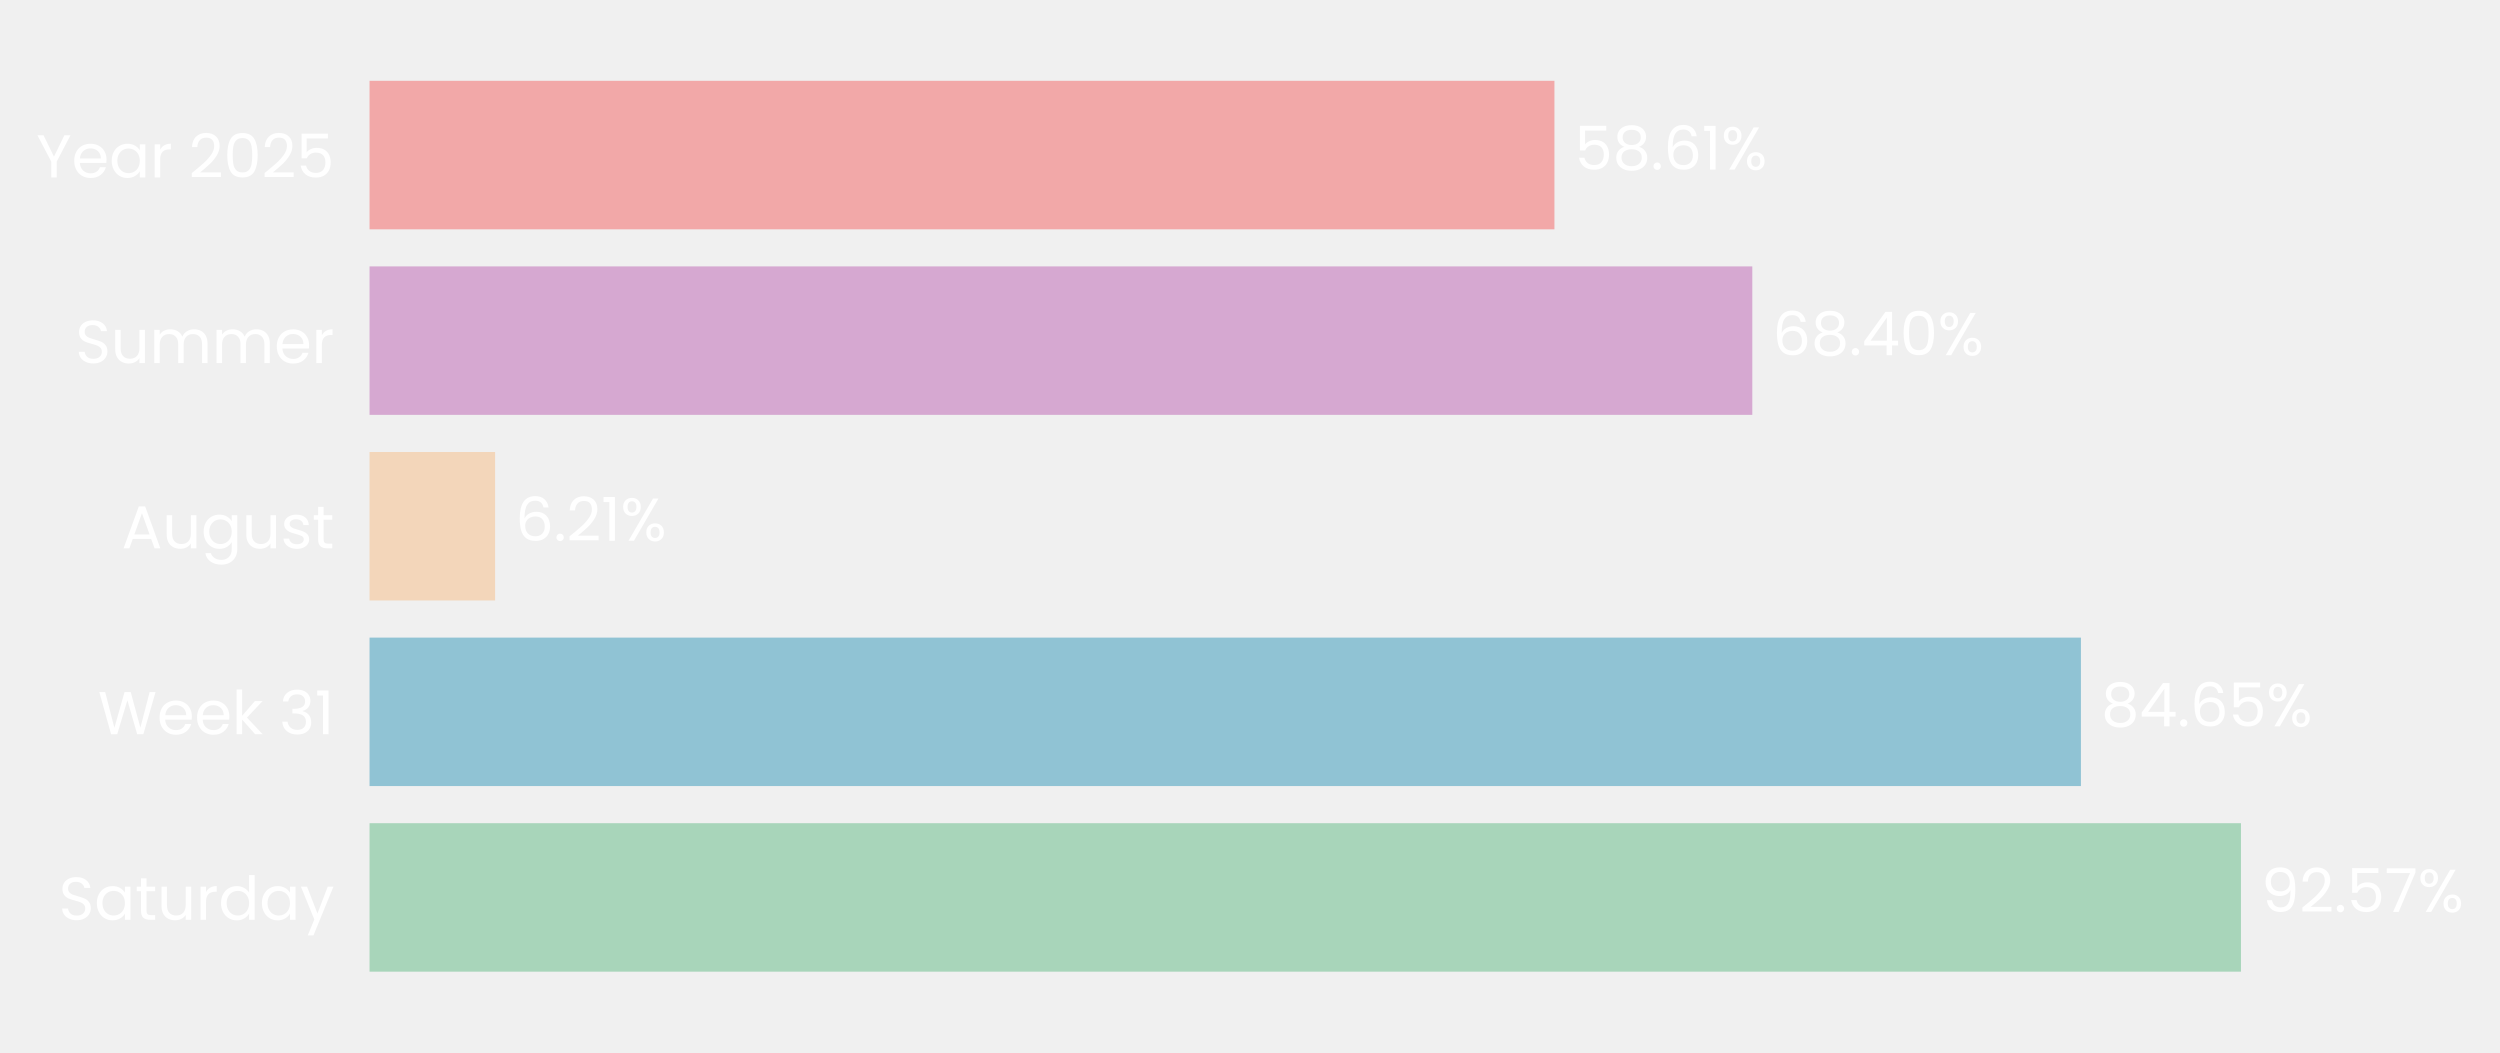
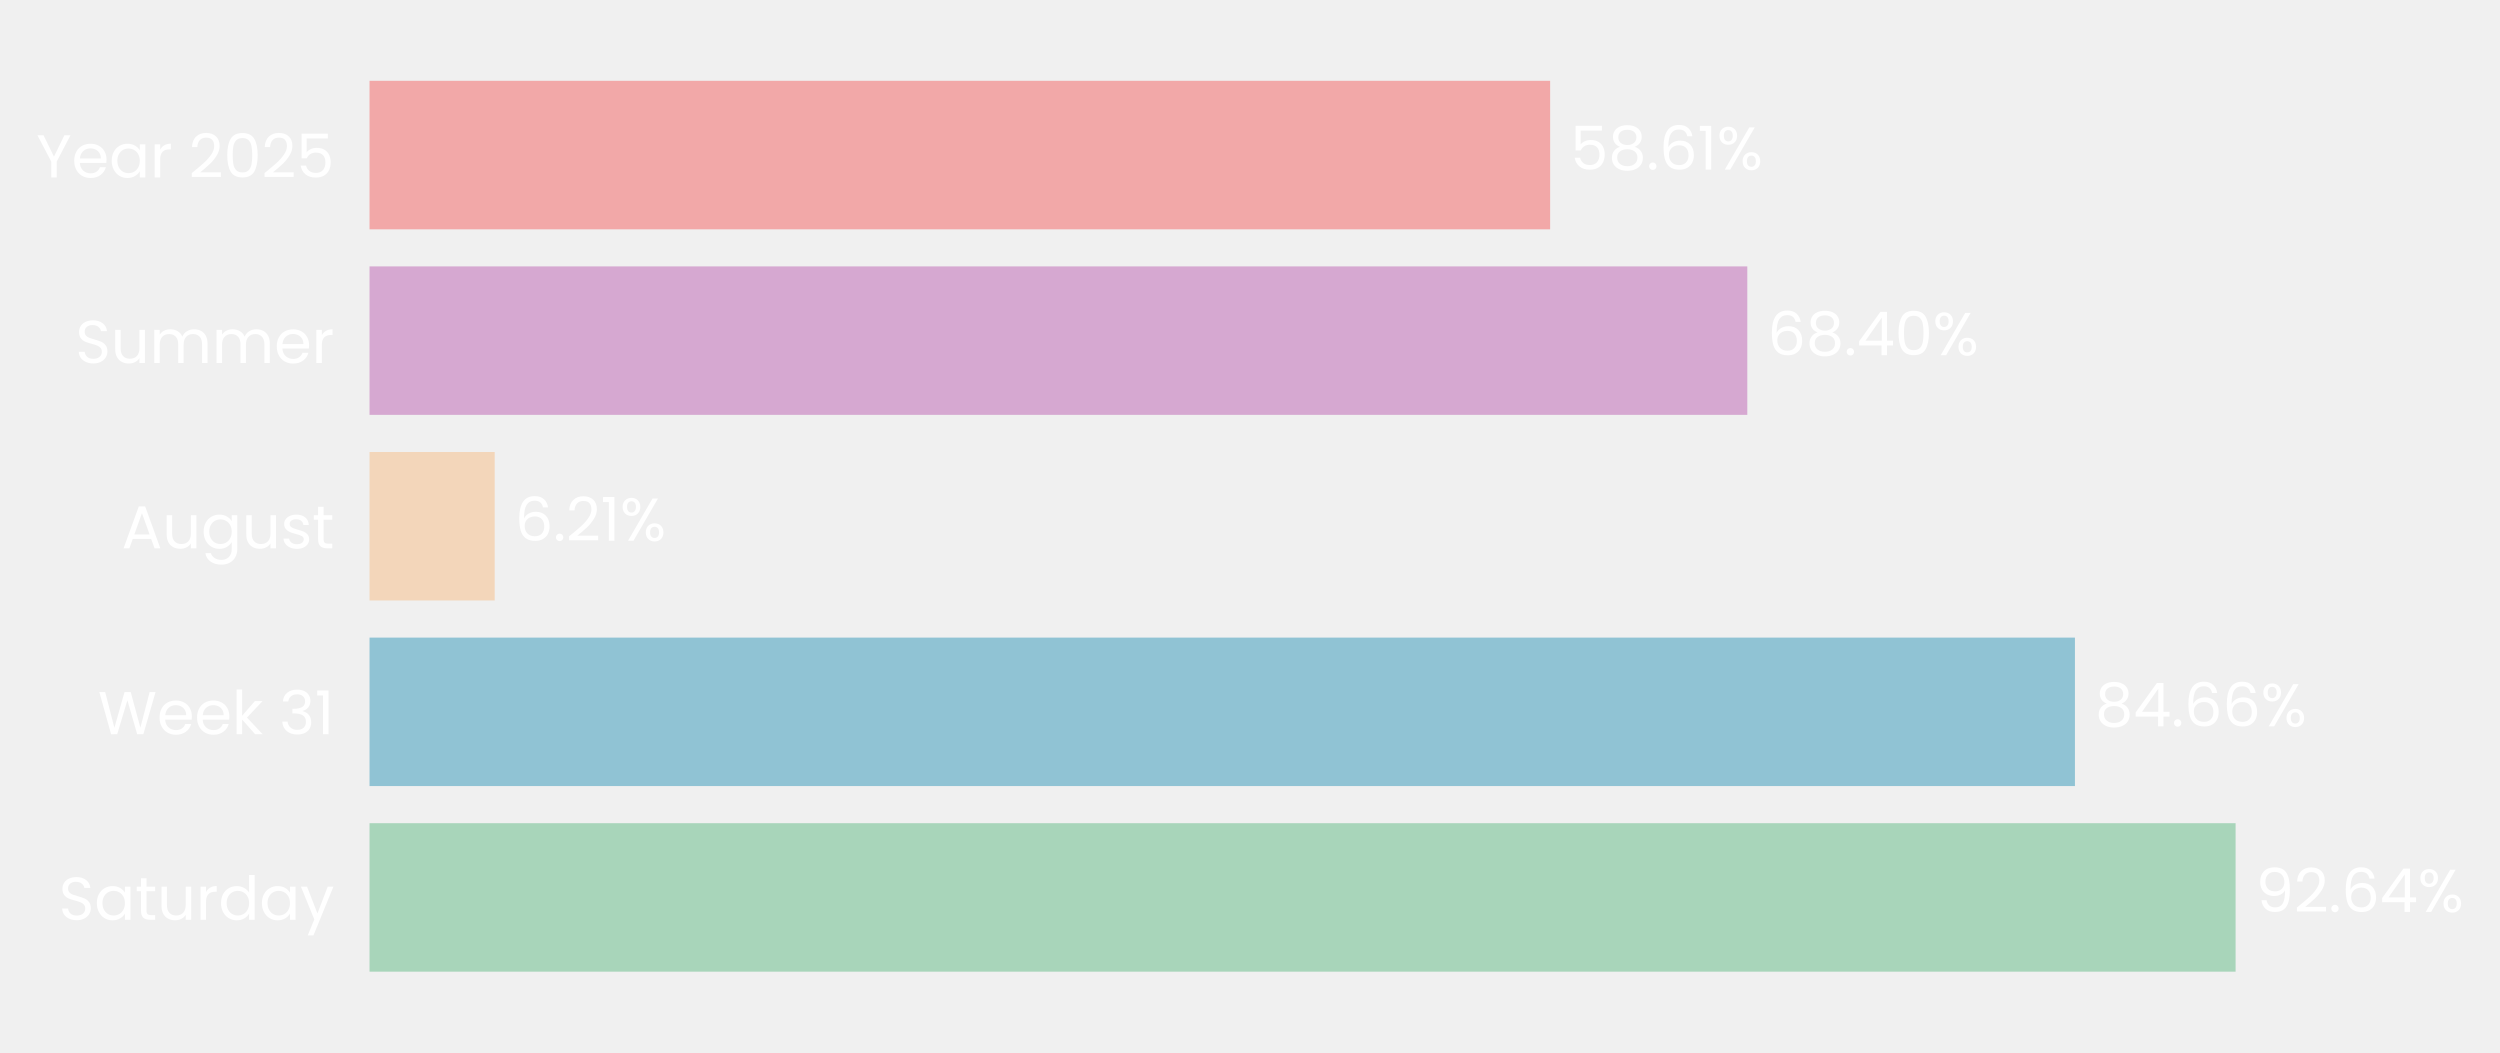
- <svg xmlns="http://www.w3.org/2000/svg" xmlns:xlink="http://www.w3.org/1999/xlink" width="495.964pt" height="208.8pt" viewBox="0 0 495.964 208.8" version="1.1">
+ <svg xmlns="http://www.w3.org/2000/svg" xmlns:xlink="http://www.w3.org/1999/xlink" width="495.975pt" height="208.8pt" viewBox="0 0 495.975 208.8" version="1.1">
  <defs>
    <style type="text/css">*{stroke-linejoin: round; stroke-linecap: butt}</style>
  </defs>
  <g id="figure_1">
    <g id="patch_1">
-       <path d="M 0 208.8  L 495.964 208.8  L 495.964 0  L 0 0  L 0 208.8  z " style="fill: none" />
+       <path d="M 0 208.8  L 495.975 208.8  L 495.975 0  L 0 0  L 0 208.8  z " style="fill: none" />
    </g>
    <g id="axes_1">
      <g id="patch_2">
-         <path d="M 73.311 201.6  L 474.379 201.6  L 474.379 7.2  L 73.311 7.2  L 73.311 201.6  z " style="fill: none" />
+         <path d="M 73.311 201.6  L 472.938 201.6  L 472.938 7.2  L 73.311 7.2  L 73.311 201.6  z " style="fill: none" />
      </g>
      <g id="patch_3">
-         <path d="M 73.311 192.764  L 444.577 192.764  L 444.577 163.309  L 73.311 163.309  z " clip-path="url(#pde7e541cd5)" style="fill: #a8d5ba" />
+         <path d="M 73.311 192.764  L 443.521 192.764  L 443.521 163.309  L 73.311 163.309  z " clip-path="url(#pab60dd7768)" style="fill: #a8d5ba" />
      </g>
      <g id="patch_4">
-         <path d="M 73.311 155.945  L 412.826 155.945  L 412.826 126.491  L 73.311 126.491  z " clip-path="url(#pde7e541cd5)" style="fill: #90c3d4" />
+         <path d="M 73.311 155.945  L 411.646 155.945  L 411.646 126.491  L 73.311 126.491  z " clip-path="url(#pab60dd7768)" style="fill: #90c3d4" />
      </g>
      <g id="patch_5">
-         <path d="M 73.311 119.127  L 98.225 119.127  L 98.225 89.673  L 73.311 89.673  z " clip-path="url(#pde7e541cd5)" style="fill: #f3d6ba" />
+         <path d="M 73.311 119.127  L 98.145 119.127  L 98.145 89.673  L 73.311 89.673  z " clip-path="url(#pab60dd7768)" style="fill: #f3d6ba" />
      </g>
      <g id="patch_6">
-         <path d="M 73.311 82.309  L 347.632 82.309  L 347.632 52.855  L 73.311 52.855  z " clip-path="url(#pde7e541cd5)" style="fill: #d6a8d1" />
+         <path d="M 73.311 82.309  L 346.649 82.309  L 346.649 52.855  L 73.311 52.855  z " clip-path="url(#pab60dd7768)" style="fill: #d6a8d1" />
      </g>
      <g id="patch_7">
-         <path d="M 73.311 45.491  L 308.376 45.491  L 308.376 16.036  L 73.311 16.036  z " clip-path="url(#pde7e541cd5)" style="fill: #f2a8a8" />
+         <path d="M 73.311 45.491  L 307.532 45.491  L 307.532 16.036  L 73.311 16.036  z " clip-path="url(#pab60dd7768)" style="fill: #f2a8a8" />
      </g>
      <g id="matplotlib.axis_1">
        <g id="ytick_1">
          <g id="text_1">
            <g style="fill: #ffffff" transform="translate(11.65312 182.4764) scale(0.12 -0.12)">
              <defs>
                <path id="Poppins-Regular-53" d="M 1907 -45  Q 1466 -45 1117 112  Q 768 269 569 547  Q 371 826 365 1190  L 986 1190  Q 1018 877 1245 662  Q 1472 448 1907 448  Q 2323 448 2563 656  Q 2803 864 2803 1190  Q 2803 1446 2662 1606  Q 2522 1766 2310 1849  Q 2099 1933 1741 2029  Q 1299 2144 1033 2259  Q 768 2374 579 2620  Q 390 2867 390 3283  Q 390 3648 576 3929  Q 762 4211 1098 4364  Q 1434 4518 1869 4518  Q 2496 4518 2896 4204  Q 3296 3891 3347 3373  L 2707 3373  Q 2675 3629 2438 3824  Q 2202 4019 1811 4019  Q 1446 4019 1216 3830  Q 986 3642 986 3302  Q 986 3059 1123 2905  Q 1261 2752 1462 2672  Q 1664 2592 2029 2490  Q 2470 2368 2739 2249  Q 3008 2131 3200 1884  Q 3392 1638 3392 1216  Q 3392 890 3219 602  Q 3046 314 2707 134  Q 2368 -45 1907 -45  z " transform="scale(0.015625)" />
                <path id="Poppins-Regular-61" d="M 275 1766  Q 275 2304 492 2710  Q 710 3117 1091 3341  Q 1472 3565 1939 3565  Q 2400 3565 2739 3366  Q 3078 3168 3245 2867  L 3245 3507  L 3834 3507  L 3834 0  L 3245 0  L 3245 653  Q 3072 346 2729 144  Q 2387 -58 1933 -58  Q 1466 -58 1088 172  Q 710 403 492 819  Q 275 1235 275 1766  z M 3245 1760  Q 3245 2157 3085 2451  Q 2925 2746 2653 2902  Q 2381 3059 2054 3059  Q 1728 3059 1459 2905  Q 1190 2752 1030 2457  Q 870 2163 870 1766  Q 870 1363 1030 1065  Q 1190 768 1459 611  Q 1728 454 2054 454  Q 2381 454 2653 611  Q 2925 768 3085 1065  Q 3245 1363 3245 1760  z " transform="scale(0.015625)" />
                <path id="Poppins-Regular-74" d="M 1203 3027  L 1203 960  Q 1203 704 1312 598  Q 1421 493 1690 493  L 2118 493  L 2118 0  L 1594 0  Q 1107 0 864 224  Q 621 448 621 960  L 621 3027  L 166 3027  L 166 3507  L 621 3507  L 621 4390  L 1203 4390  L 1203 3507  L 2118 3507  L 2118 3027  L 1203 3027  z " transform="scale(0.015625)" />
                <path id="Poppins-Regular-75" d="M 3603 3507  L 3603 0  L 3021 0  L 3021 518  Q 2854 250 2556 99  Q 2259 -51 1901 -51  Q 1491 -51 1164 118  Q 838 288 649 627  Q 461 966 461 1453  L 461 3507  L 1037 3507  L 1037 1530  Q 1037 1011 1299 732  Q 1562 454 2016 454  Q 2483 454 2752 742  Q 3021 1030 3021 1581  L 3021 3507  L 3603 3507  z " transform="scale(0.015625)" />
                <path id="Poppins-Regular-72" d="M 1075 2938  Q 1229 3238 1513 3404  Q 1798 3571 2208 3571  L 2208 2970  L 2054 2970  Q 1075 2970 1075 1907  L 1075 0  L 493 0  L 493 3507  L 1075 3507  L 1075 2938  z " transform="scale(0.015625)" />
                <path id="Poppins-Regular-64" d="M 275 1766  Q 275 2304 492 2710  Q 710 3117 1091 3341  Q 1472 3565 1946 3565  Q 2355 3565 2707 3376  Q 3059 3187 3245 2880  L 3245 4736  L 3834 4736  L 3834 0  L 3245 0  L 3245 659  Q 3072 346 2733 144  Q 2394 -58 1939 -58  Q 1472 -58 1091 172  Q 710 403 492 819  Q 275 1235 275 1766  z M 3245 1760  Q 3245 2157 3085 2451  Q 2925 2746 2653 2902  Q 2381 3059 2054 3059  Q 1728 3059 1459 2905  Q 1190 2752 1030 2457  Q 870 2163 870 1766  Q 870 1363 1030 1065  Q 1190 768 1459 611  Q 1728 454 2054 454  Q 2381 454 2653 611  Q 2925 768 3085 1065  Q 3245 1363 3245 1760  z " transform="scale(0.015625)" />
                <path id="Poppins-Regular-79" d="M 3514 3507  L 1402 -1651  L 800 -1651  L 1491 38  L 77 3507  L 723 3507  L 1824 666  L 2912 3507  L 3514 3507  z " transform="scale(0.015625)" />
              </defs>
              <use xlink:href="#Poppins-Regular-53" />
              <use xlink:href="#Poppins-Regular-61" transform="translate(58.7 0)" />
              <use xlink:href="#Poppins-Regular-74" transform="translate(126.3 0)" />
              <use xlink:href="#Poppins-Regular-75" transform="translate(162.7 0)" />
              <use xlink:href="#Poppins-Regular-72" transform="translate(226.7 0)" />
              <use xlink:href="#Poppins-Regular-64" transform="translate(264 0)" />
              <use xlink:href="#Poppins-Regular-61" transform="translate(331.5999 0)" />
              <use xlink:href="#Poppins-Regular-79" transform="translate(399.1999 0)" />
            </g>
          </g>
        </g>
        <g id="ytick_2">
          <g id="text_2">
            <g style="fill: #ffffff" transform="translate(19.42687 145.6582) scale(0.12 -0.12)">
              <defs>
                <path id="Poppins-Regular-57" d="M 6099 4461  L 4806 0  L 4154 0  L 3117 3590  L 2042 0  L 1395 -6  L 147 4461  L 768 4461  L 1741 678  L 2816 4461  L 3469 4461  L 4493 691  L 5472 4461  L 6099 4461  z " transform="scale(0.015625)" />
                <path id="Poppins-Regular-65" d="M 3693 1888  Q 3693 1722 3674 1536  L 870 1536  Q 902 1018 1225 726  Q 1549 435 2010 435  Q 2387 435 2640 611  Q 2893 787 2995 1082  L 3622 1082  Q 3482 576 3059 259  Q 2637 -58 2010 -58  Q 1510 -58 1116 166  Q 723 390 499 803  Q 275 1216 275 1760  Q 275 2304 492 2713  Q 710 3123 1104 3344  Q 1498 3565 2010 3565  Q 2509 3565 2893 3347  Q 3277 3130 3485 2749  Q 3693 2368 3693 1888  z M 3091 2010  Q 3091 2342 2944 2582  Q 2797 2822 2544 2947  Q 2291 3072 1984 3072  Q 1542 3072 1232 2790  Q 922 2509 877 2010  L 3091 2010  z " transform="scale(0.015625)" />
                <path id="Poppins-Regular-6b" d="M 2451 0  L 1075 1549  L 1075 0  L 493 0  L 493 4736  L 1075 4736  L 1075 1952  L 2426 3507  L 3238 3507  L 1587 1760  L 3245 0  L 2451 0  z " transform="scale(0.015625)" />
                <path id="Poppins-Regular-20" transform="scale(0.015625)" />
                <path id="Poppins-Regular-33" d="M 384 3462  Q 429 4051 838 4384  Q 1248 4717 1901 4717  Q 2336 4717 2653 4560  Q 2970 4403 3133 4134  Q 3296 3866 3296 3526  Q 3296 3130 3069 2842  Q 2842 2554 2477 2470  L 2477 2438  Q 2893 2336 3136 2035  Q 3379 1734 3379 1248  Q 3379 883 3212 592  Q 3046 301 2713 134  Q 2381 -32 1914 -32  Q 1235 -32 800 323  Q 365 678 314 1331  L 877 1331  Q 922 947 1190 704  Q 1459 461 1907 461  Q 2355 461 2588 694  Q 2822 928 2822 1299  Q 2822 1779 2502 1990  Q 2182 2202 1536 2202  L 1389 2202  L 1389 2688  L 1542 2688  Q 2131 2694 2432 2883  Q 2733 3072 2733 3469  Q 2733 3808 2512 4013  Q 2291 4218 1882 4218  Q 1485 4218 1241 4013  Q 998 3808 954 3462  L 384 3462  z " transform="scale(0.015625)" />
                <path id="Poppins-Regular-31" d="M 243 4096  L 243 4627  L 1446 4627  L 1446 0  L 858 0  L 858 4096  L 243 4096  z " transform="scale(0.015625)" />
              </defs>
              <use xlink:href="#Poppins-Regular-57" />
              <use xlink:href="#Poppins-Regular-65" transform="translate(97.59999 0)" />
              <use xlink:href="#Poppins-Regular-65" transform="translate(159.6 0)" />
              <use xlink:href="#Poppins-Regular-6b" transform="translate(221.6 0)" />
              <use xlink:href="#Poppins-Regular-20" transform="translate(273.0999 0)" />
              <use xlink:href="#Poppins-Regular-33" transform="translate(299.7999 0)" />
              <use xlink:href="#Poppins-Regular-31" transform="translate(358.6999 0)" />
            </g>
          </g>
        </g>
        <g id="ytick_3">
          <g id="text_3">
            <g style="fill: #ffffff" transform="translate(24.11812 108.78) scale(0.12 -0.12)">
              <defs>
                <path id="Poppins-Regular-41" d="M 3130 992  L 1184 992  L 826 0  L 211 0  L 1824 4435  L 2496 4435  L 4102 0  L 3488 0  L 3130 992  z M 2963 1466  L 2157 3718  L 1350 1466  L 2963 1466  z " transform="scale(0.015625)" />
                <path id="Poppins-Regular-67" d="M 1939 3565  Q 2394 3565 2736 3366  Q 3078 3168 3245 2867  L 3245 3507  L 3834 3507  L 3834 -77  Q 3834 -557 3629 -931  Q 3424 -1306 3043 -1517  Q 2662 -1728 2157 -1728  Q 1466 -1728 1005 -1401  Q 544 -1075 461 -512  L 1037 -512  Q 1133 -832 1433 -1027  Q 1734 -1222 2157 -1222  Q 2637 -1222 2941 -921  Q 3245 -621 3245 -77  L 3245 659  Q 3072 352 2733 147  Q 2394 -58 1939 -58  Q 1472 -58 1091 172  Q 710 403 492 819  Q 275 1235 275 1766  Q 275 2304 492 2710  Q 710 3117 1091 3341  Q 1472 3565 1939 3565  z M 3245 1760  Q 3245 2157 3085 2451  Q 2925 2746 2653 2902  Q 2381 3059 2054 3059  Q 1728 3059 1459 2905  Q 1190 2752 1030 2457  Q 870 2163 870 1766  Q 870 1363 1030 1065  Q 1190 768 1459 611  Q 1728 454 2054 454  Q 2381 454 2653 611  Q 2925 768 3085 1065  Q 3245 1363 3245 1760  z " transform="scale(0.015625)" />
                <path id="Poppins-Regular-73" d="M 1734 -58  Q 1331 -58 1011 80  Q 691 218 505 464  Q 320 710 301 1030  L 902 1030  Q 928 768 1149 601  Q 1370 435 1728 435  Q 2061 435 2253 582  Q 2445 730 2445 954  Q 2445 1184 2240 1296  Q 2035 1408 1606 1517  Q 1216 1619 969 1724  Q 723 1830 547 2038  Q 371 2246 371 2586  Q 371 2854 531 3078  Q 691 3302 985 3433  Q 1280 3565 1658 3565  Q 2240 3565 2598 3270  Q 2957 2976 2982 2464  L 2400 2464  Q 2381 2739 2179 2905  Q 1978 3072 1638 3072  Q 1325 3072 1139 2937  Q 954 2803 954 2586  Q 954 2413 1066 2301  Q 1178 2189 1347 2121  Q 1517 2054 1818 1971  Q 2195 1869 2432 1769  Q 2669 1670 2838 1472  Q 3008 1274 3014 954  Q 3014 666 2854 435  Q 2694 205 2403 73  Q 2112 -58 1734 -58  z " transform="scale(0.015625)" />
              </defs>
              <use xlink:href="#Poppins-Regular-41" />
              <use xlink:href="#Poppins-Regular-75" transform="translate(67.39999 0)" />
              <use xlink:href="#Poppins-Regular-67" transform="translate(131.4 0)" />
              <use xlink:href="#Poppins-Regular-75" transform="translate(199 0)" />
              <use xlink:href="#Poppins-Regular-73" transform="translate(263 0)" />
              <use xlink:href="#Poppins-Regular-74" transform="translate(315.2 0)" />
            </g>
          </g>
        </g>
        <g id="ytick_4">
          <g id="text_4">
            <g style="fill: #ffffff" transform="translate(14.95125 72.02182) scale(0.12 -0.12)">
              <defs>
                <path id="Poppins-Regular-6d" d="M 4710 3571  Q 5120 3571 5440 3401  Q 5760 3232 5945 2893  Q 6131 2554 6131 2067  L 6131 0  L 5555 0  L 5555 1984  Q 5555 2509 5296 2787  Q 5037 3066 4595 3066  Q 4141 3066 3872 2774  Q 3603 2483 3603 1933  L 3603 0  L 3027 0  L 3027 1984  Q 3027 2509 2768 2787  Q 2509 3066 2067 3066  Q 1613 3066 1344 2774  Q 1075 2483 1075 1933  L 1075 0  L 493 0  L 493 3507  L 1075 3507  L 1075 3002  Q 1248 3277 1539 3424  Q 1830 3571 2182 3571  Q 2624 3571 2963 3372  Q 3302 3174 3469 2790  Q 3616 3162 3955 3366  Q 4294 3571 4710 3571  z " transform="scale(0.015625)" />
              </defs>
              <use xlink:href="#Poppins-Regular-53" />
              <use xlink:href="#Poppins-Regular-75" transform="translate(58.7 0)" />
              <use xlink:href="#Poppins-Regular-6d" transform="translate(122.7 0)" />
              <use xlink:href="#Poppins-Regular-6d" transform="translate(225.7 0)" />
              <use xlink:href="#Poppins-Regular-65" transform="translate(328.7 0)" />
              <use xlink:href="#Poppins-Regular-72" transform="translate(390.6999 0)" />
            </g>
          </g>
        </g>
        <g id="ytick_5">
          <g id="text_5">
            <g style="fill: #ffffff" transform="translate(7.2 35.20364) scale(0.12 -0.12)">
              <defs>
                <path id="Poppins-Regular-59" d="M 3616 4461  L 2163 1683  L 2163 0  L 1581 0  L 1581 1683  L 122 4461  L 768 4461  L 1869 2202  L 2970 4461  L 3616 4461  z " transform="scale(0.015625)" />
                <path id="Poppins-Regular-32" d="M 326 467  Q 1139 1120 1600 1539  Q 2061 1958 2377 2416  Q 2694 2874 2694 3315  Q 2694 3731 2492 3971  Q 2291 4211 1843 4211  Q 1408 4211 1168 3939  Q 928 3667 909 3213  L 346 3213  Q 371 3930 780 4320  Q 1190 4710 1837 4710  Q 2496 4710 2883 4345  Q 3270 3981 3270 3341  Q 3270 2810 2953 2307  Q 2637 1805 2233 1424  Q 1830 1043 1203 538  L 3405 538  L 3405 51  L 326 51  L 326 467  z " transform="scale(0.015625)" />
                <path id="Poppins-Regular-30" d="M 397 2362  Q 397 3462 755 4080  Q 1114 4698 2010 4698  Q 2899 4698 3257 4080  Q 3616 3462 3616 2362  Q 3616 1242 3257 621  Q 2899 0 2010 0  Q 1114 0 755 621  Q 397 1242 397 2362  z M 3040 2362  Q 3040 2918 2966 3305  Q 2893 3693 2665 3929  Q 2438 4166 2010 4166  Q 1574 4166 1347 3929  Q 1120 3693 1046 3305  Q 973 2918 973 2362  Q 973 1786 1046 1395  Q 1120 1005 1347 768  Q 1574 531 2010 531  Q 2438 531 2665 768  Q 2893 1005 2966 1395  Q 3040 1786 3040 2362  z " transform="scale(0.015625)" />
                <path id="Poppins-Regular-35" d="M 3347 4122  L 1101 4122  L 1101 2662  Q 1248 2867 1536 2998  Q 1824 3130 2157 3130  Q 2688 3130 3021 2909  Q 3354 2688 3498 2339  Q 3642 1990 3642 1600  Q 3642 1139 3469 774  Q 3296 410 2941 198  Q 2586 -13 2061 -13  Q 1389 -13 973 332  Q 557 678 467 1254  L 1037 1254  Q 1120 890 1389 685  Q 1658 480 2067 480  Q 2573 480 2829 784  Q 3085 1088 3085 1587  Q 3085 2086 2829 2358  Q 2573 2630 2074 2630  Q 1734 2630 1481 2467  Q 1229 2304 1114 2022  L 563 2022  L 563 4634  L 3347 4634  L 3347 4122  z " transform="scale(0.015625)" />
              </defs>
              <use xlink:href="#Poppins-Regular-59" />
              <use xlink:href="#Poppins-Regular-65" transform="translate(58.39999 0)" />
              <use xlink:href="#Poppins-Regular-61" transform="translate(120.4 0)" />
              <use xlink:href="#Poppins-Regular-72" transform="translate(188 0)" />
              <use xlink:href="#Poppins-Regular-20" transform="translate(225.3 0)" />
              <use xlink:href="#Poppins-Regular-32" transform="translate(252 0)" />
              <use xlink:href="#Poppins-Regular-30" transform="translate(309.4999 0)" />
              <use xlink:href="#Poppins-Regular-32" transform="translate(372.2999 0)" />
              <use xlink:href="#Poppins-Regular-35" transform="translate(429.7999 0)" />
            </g>
          </g>
        </g>
      </g>
      <g id="text_6">
-         <g style="fill: #ffffff" transform="translate(448.5881 180.9164) scale(0.12 -0.12)">
+         <g style="fill: #ffffff" transform="translate(447.5171 180.9164) scale(0.12 -0.12)">
          <defs>
            <path id="Poppins-Regular-39" d="M 1146 1242  Q 1210 877 1443 678  Q 1677 480 2074 480  Q 2605 480 2857 896  Q 3110 1312 3098 2298  Q 2963 2010 2649 1846  Q 2336 1683 1952 1683  Q 1523 1683 1187 1859  Q 851 2035 659 2374  Q 467 2714 467 3194  Q 467 3878 864 4297  Q 1261 4717 1990 4717  Q 2886 4717 3248 4134  Q 3610 3552 3610 2400  Q 3610 1594 3466 1069  Q 3322 544 2979 269  Q 2637 -6 2042 -6  Q 1389 -6 1024 346  Q 659 698 608 1242  L 1146 1242  z M 2048 2176  Q 2477 2176 2752 2441  Q 3027 2707 3027 3162  Q 3027 3642 2758 3936  Q 2490 4230 2003 4230  Q 1555 4230 1289 3948  Q 1024 3667 1024 3206  Q 1024 2739 1286 2457  Q 1549 2176 2048 2176  z " transform="scale(0.015625)" />
            <path id="Poppins-Regular-2e" d="M 678 -38  Q 512 -38 397 77  Q 282 192 282 358  Q 282 525 397 640  Q 512 755 678 755  Q 838 755 950 640  Q 1062 525 1062 358  Q 1062 192 950 77  Q 838 -38 678 -38  z " transform="scale(0.015625)" />
-             <path id="Poppins-Regular-37" d="M 3245 4173  L 1466 0  L 877 0  L 2682 4115  L 211 4115  L 211 4614  L 3245 4614  L 3245 4173  z " transform="scale(0.015625)" />
+             <path id="Poppins-Regular-36" d="M 2976 3526  Q 2835 4237 2099 4237  Q 1530 4237 1248 3798  Q 966 3360 973 2355  Q 1120 2688 1462 2877  Q 1805 3066 2227 3066  Q 2886 3066 3280 2656  Q 3674 2246 3674 1523  Q 3674 1088 3504 742  Q 3334 397 2992 192  Q 2650 -13 2163 -13  Q 1504 -13 1133 281  Q 762 576 614 1094  Q 467 1613 467 2374  Q 467 4723 2106 4723  Q 2733 4723 3091 4384  Q 3450 4045 3514 3526  L 2976 3526  z M 2106 2573  Q 1830 2573 1587 2461  Q 1344 2349 1193 2121  Q 1043 1894 1043 1568  Q 1043 1082 1324 778  Q 1606 474 2131 474  Q 2579 474 2844 752  Q 3110 1030 3110 1504  Q 3110 2003 2854 2288  Q 2598 2573 2106 2573  z " transform="scale(0.015625)" />
+             <path id="Poppins-Regular-34" d="M 256 1030  L 256 1472  L 2502 4582  L 3200 4582  L 3200 1536  L 3840 1536  L 3840 1030  L 3200 1030  L 3200 0  L 2624 0  L 2624 1030  L 256 1030  z M 2650 3974  L 928 1536  L 2650 1536  L 2650 3974  z " transform="scale(0.015625)" />
            <path id="Poppins-Regular-25" d="M 269 3584  Q 269 4019 531 4278  Q 794 4538 1203 4538  Q 1613 4538 1875 4278  Q 2138 4019 2138 3584  Q 2138 3142 1875 2883  Q 1613 2624 1203 2624  Q 794 2624 531 2883  Q 269 3142 269 3584  z M 4006 4467  L 1414 0  L 838 0  L 3430 4467  L 4006 4467  z M 1203 4179  Q 986 4179 861 4028  Q 736 3878 736 3584  Q 736 3290 861 3136  Q 986 2982 1203 2982  Q 1421 2982 1549 3139  Q 1677 3296 1677 3584  Q 1677 3878 1549 4028  Q 1421 4179 1203 4179  z M 2720 883  Q 2720 1325 2982 1584  Q 3245 1843 3654 1843  Q 4064 1843 4323 1584  Q 4582 1325 4582 883  Q 4582 448 4323 185  Q 4064 -77 3654 -77  Q 3245 -77 2982 182  Q 2720 442 2720 883  z M 3648 1478  Q 3430 1478 3302 1328  Q 3174 1178 3174 883  Q 3174 595 3302 444  Q 3430 294 3648 294  Q 3866 294 3994 444  Q 4122 595 4122 883  Q 4122 1178 3994 1328  Q 3866 1478 3648 1478  z " transform="scale(0.015625)" />
          </defs>
          <use xlink:href="#Poppins-Regular-39" />
          <use xlink:href="#Poppins-Regular-32" transform="translate(62.99999 0)" />
          <use xlink:href="#Poppins-Regular-2e" transform="translate(120.5 0)" />
-           <use xlink:href="#Poppins-Regular-35" transform="translate(141.5 0)" />
-           <use xlink:href="#Poppins-Regular-37" transform="translate(204.2999 0)" />
-           <use xlink:href="#Poppins-Regular-25" transform="translate(258.8999 0)" />
+           <use xlink:href="#Poppins-Regular-36" transform="translate(141.5 0)" />
+           <use xlink:href="#Poppins-Regular-34" transform="translate(204.9999 0)" />
+           <use xlink:href="#Poppins-Regular-25" transform="translate(267.8999 0)" />
        </g>
      </g>
      <g id="text_7">
-         <g style="fill: #ffffff" transform="translate(416.8369 144.0982) scale(0.12 -0.12)">
+         <g style="fill: #ffffff" transform="translate(415.6421 144.0982) scale(0.12 -0.12)">
          <defs>
            <path id="Poppins-Regular-38" d="M 1242 2406  Q 883 2547 691 2816  Q 499 3085 499 3469  Q 499 3814 672 4092  Q 845 4371 1187 4534  Q 1530 4698 2016 4698  Q 2502 4698 2844 4534  Q 3187 4371 3363 4092  Q 3539 3814 3539 3469  Q 3539 3098 3340 2819  Q 3142 2541 2797 2406  Q 3194 2285 3427 1981  Q 3661 1677 3661 1248  Q 3661 832 3456 521  Q 3251 211 2876 41  Q 2502 -128 2016 -128  Q 1530 -128 1162 41  Q 794 211 589 521  Q 384 832 384 1248  Q 384 1677 614 1984  Q 845 2291 1242 2406  z M 2976 3398  Q 2976 3789 2720 4000  Q 2464 4211 2016 4211  Q 1574 4211 1318 4000  Q 1062 3789 1062 3392  Q 1062 3034 1328 2816  Q 1594 2598 2016 2598  Q 2445 2598 2710 2819  Q 2976 3040 2976 3398  z M 2016 2150  Q 1542 2150 1241 1929  Q 941 1709 941 1267  Q 941 858 1232 608  Q 1523 358 2016 358  Q 2509 358 2797 608  Q 3085 858 3085 1267  Q 3085 1696 2790 1923  Q 2496 2150 2016 2150  z " transform="scale(0.015625)" />
-             <path id="Poppins-Regular-34" d="M 256 1030  L 256 1472  L 2502 4582  L 3200 4582  L 3200 1536  L 3840 1536  L 3840 1030  L 3200 1030  L 3200 0  L 2624 0  L 2624 1030  L 256 1030  z M 2650 3974  L 928 1536  L 2650 1536  L 2650 3974  z " transform="scale(0.015625)" />
-             <path id="Poppins-Regular-36" d="M 2976 3526  Q 2835 4237 2099 4237  Q 1530 4237 1248 3798  Q 966 3360 973 2355  Q 1120 2688 1462 2877  Q 1805 3066 2227 3066  Q 2886 3066 3280 2656  Q 3674 2246 3674 1523  Q 3674 1088 3504 742  Q 3334 397 2992 192  Q 2650 -13 2163 -13  Q 1504 -13 1133 281  Q 762 576 614 1094  Q 467 1613 467 2374  Q 467 4723 2106 4723  Q 2733 4723 3091 4384  Q 3450 4045 3514 3526  L 2976 3526  z M 2106 2573  Q 1830 2573 1587 2461  Q 1344 2349 1193 2121  Q 1043 1894 1043 1568  Q 1043 1082 1324 778  Q 1606 474 2131 474  Q 2579 474 2844 752  Q 3110 1030 3110 1504  Q 3110 2003 2854 2288  Q 2598 2573 2106 2573  z " transform="scale(0.015625)" />
          </defs>
          <use xlink:href="#Poppins-Regular-38" />
          <use xlink:href="#Poppins-Regular-34" transform="translate(63.09999 0)" />
          <use xlink:href="#Poppins-Regular-2e" transform="translate(126 0)" />
          <use xlink:href="#Poppins-Regular-36" transform="translate(147 0)" />
-           <use xlink:href="#Poppins-Regular-35" transform="translate(210.5 0)" />
-           <use xlink:href="#Poppins-Regular-25" transform="translate(273.2999 0)" />
+           <use xlink:href="#Poppins-Regular-36" transform="translate(210.5 0)" />
+           <use xlink:href="#Poppins-Regular-25" transform="translate(273.9999 0)" />
        </g>
      </g>
      <g id="text_8">
-         <g style="fill: #ffffff" transform="translate(102.2359 107.28) scale(0.12 -0.12)">
+         <g style="fill: #ffffff" transform="translate(102.1409 107.28) scale(0.12 -0.12)">
          <use xlink:href="#Poppins-Regular-36" />
          <use xlink:href="#Poppins-Regular-2e" transform="translate(63.49999 0)" />
          <use xlink:href="#Poppins-Regular-32" transform="translate(84.49997 0)" />
          <use xlink:href="#Poppins-Regular-31" transform="translate(142 0)" />
          <use xlink:href="#Poppins-Regular-25" transform="translate(173.9999 0)" />
        </g>
      </g>
      <g id="text_9">
-         <g style="fill: #ffffff" transform="translate(351.6422 70.46182) scale(0.12 -0.12)">
+         <g style="fill: #ffffff" transform="translate(350.645 70.46182) scale(0.12 -0.12)">
          <use xlink:href="#Poppins-Regular-36" />
          <use xlink:href="#Poppins-Regular-38" transform="translate(63.49999 0)" />
          <use xlink:href="#Poppins-Regular-2e" transform="translate(126.6 0)" />
          <use xlink:href="#Poppins-Regular-34" transform="translate(147.6 0)" />
          <use xlink:href="#Poppins-Regular-30" transform="translate(210.5 0)" />
          <use xlink:href="#Poppins-Regular-25" transform="translate(273.2999 0)" />
        </g>
      </g>
      <g id="text_10">
-         <g style="fill: #ffffff" transform="translate(312.3869 33.64364) scale(0.12 -0.12)">
+         <g style="fill: #ffffff" transform="translate(311.5285 33.64364) scale(0.12 -0.12)">
          <use xlink:href="#Poppins-Regular-35" />
          <use xlink:href="#Poppins-Regular-38" transform="translate(62.79999 0)" />
          <use xlink:href="#Poppins-Regular-2e" transform="translate(125.9 0)" />
          <use xlink:href="#Poppins-Regular-36" transform="translate(146.9 0)" />
          <use xlink:href="#Poppins-Regular-31" transform="translate(210.3999 0)" />
          <use xlink:href="#Poppins-Regular-25" transform="translate(242.3999 0)" />
        </g>
      </g>
    </g>
  </g>
  <defs>
-     <clipPath id="pde7e541cd5">
-       <rect x="73.311" y="7.2" width="401.068" height="194.4" />
+     <clipPath id="pab60dd7768">
+       <rect x="73.311" y="7.2" width="399.627" height="194.4" />
    </clipPath>
  </defs>
</svg>
